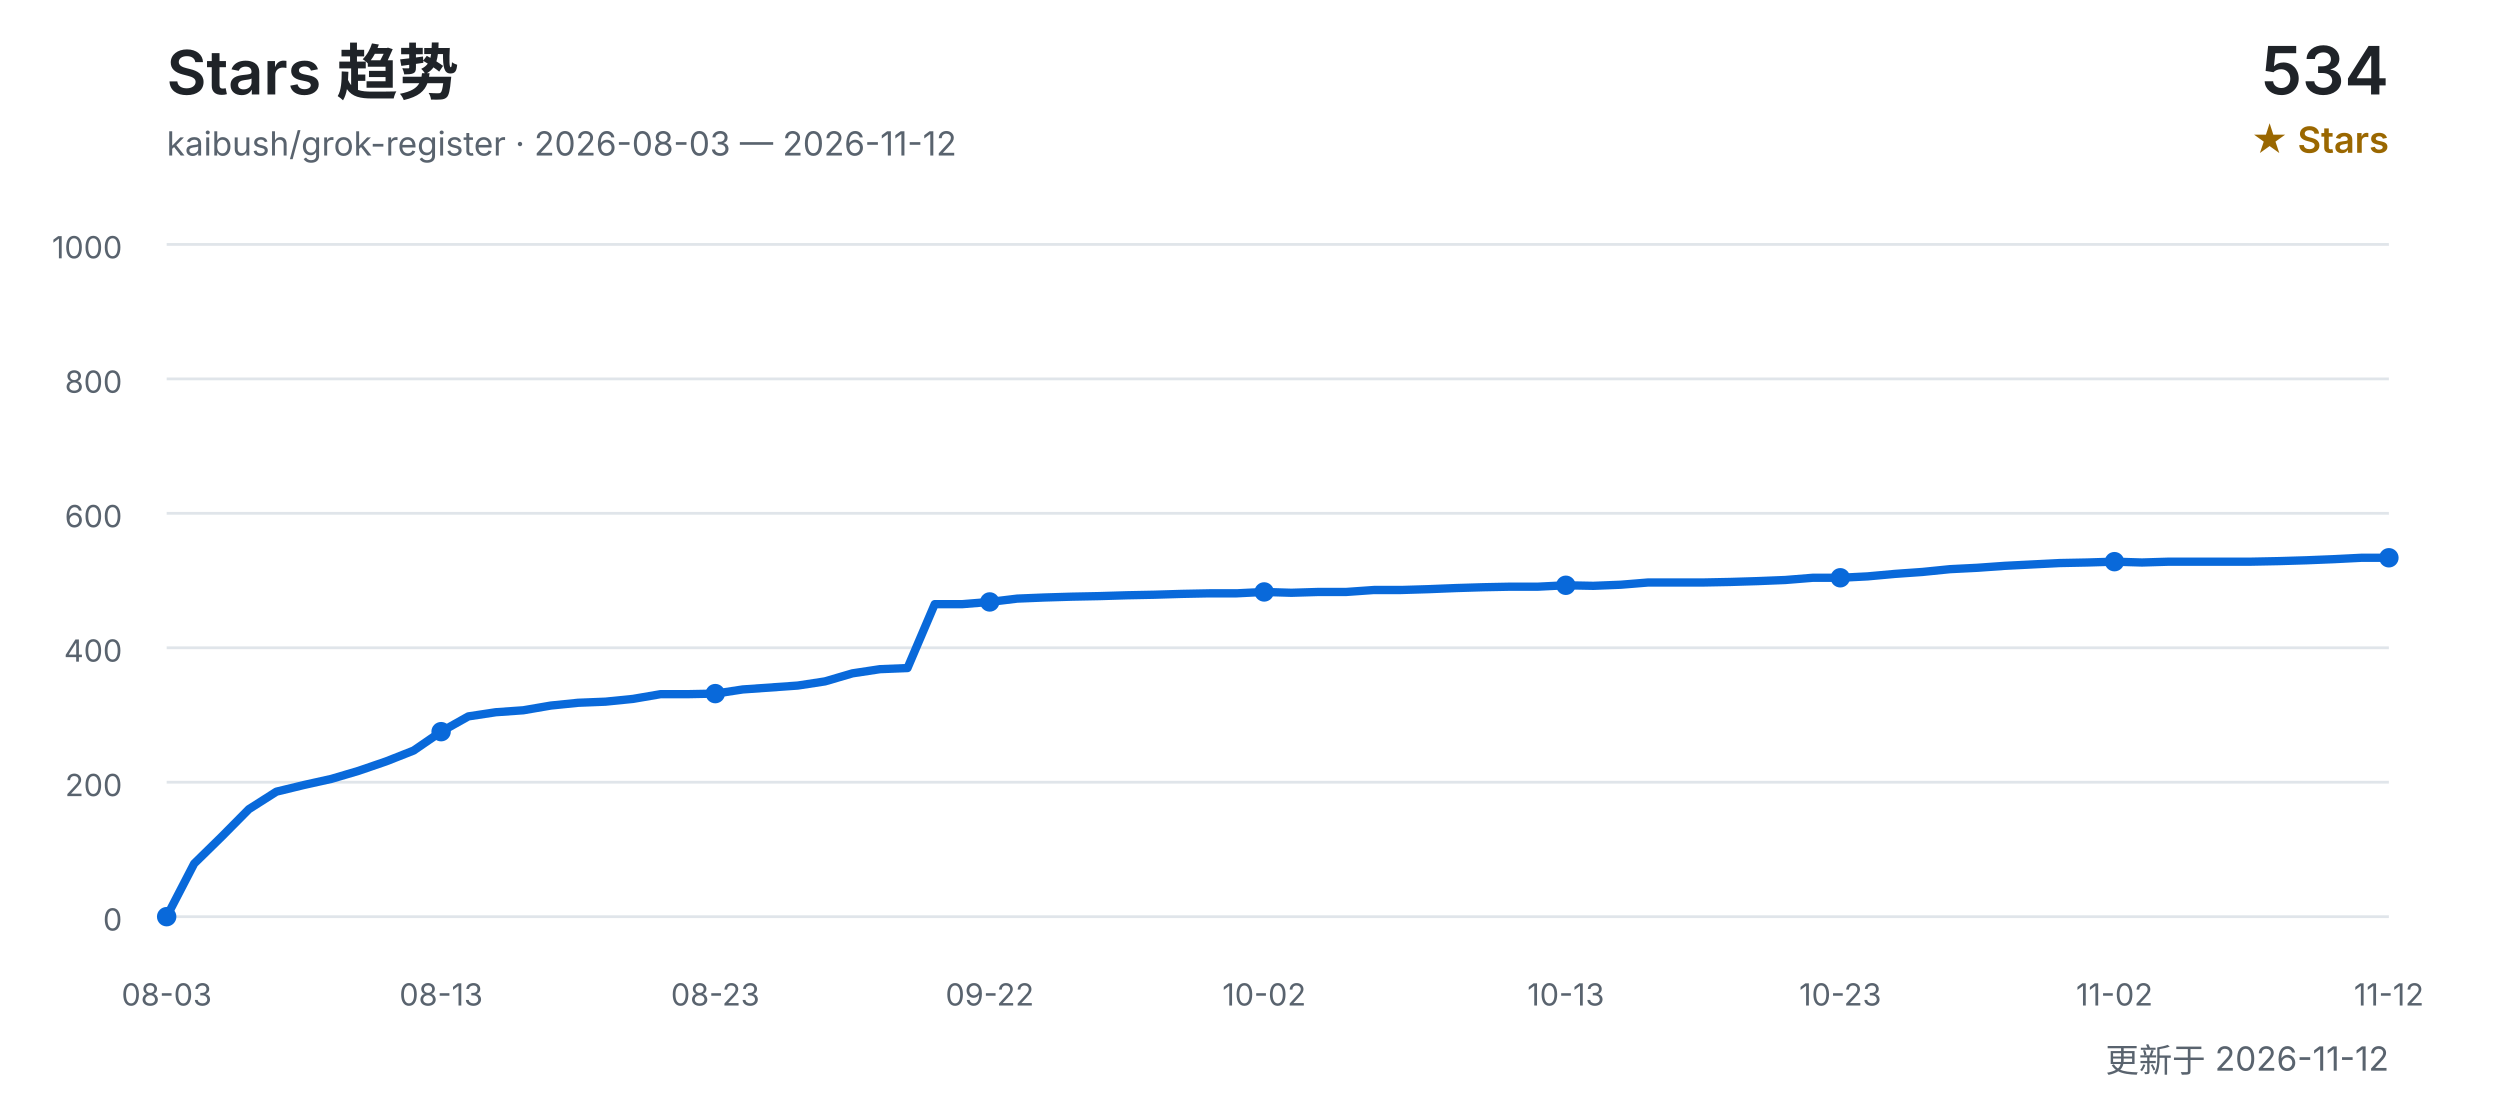
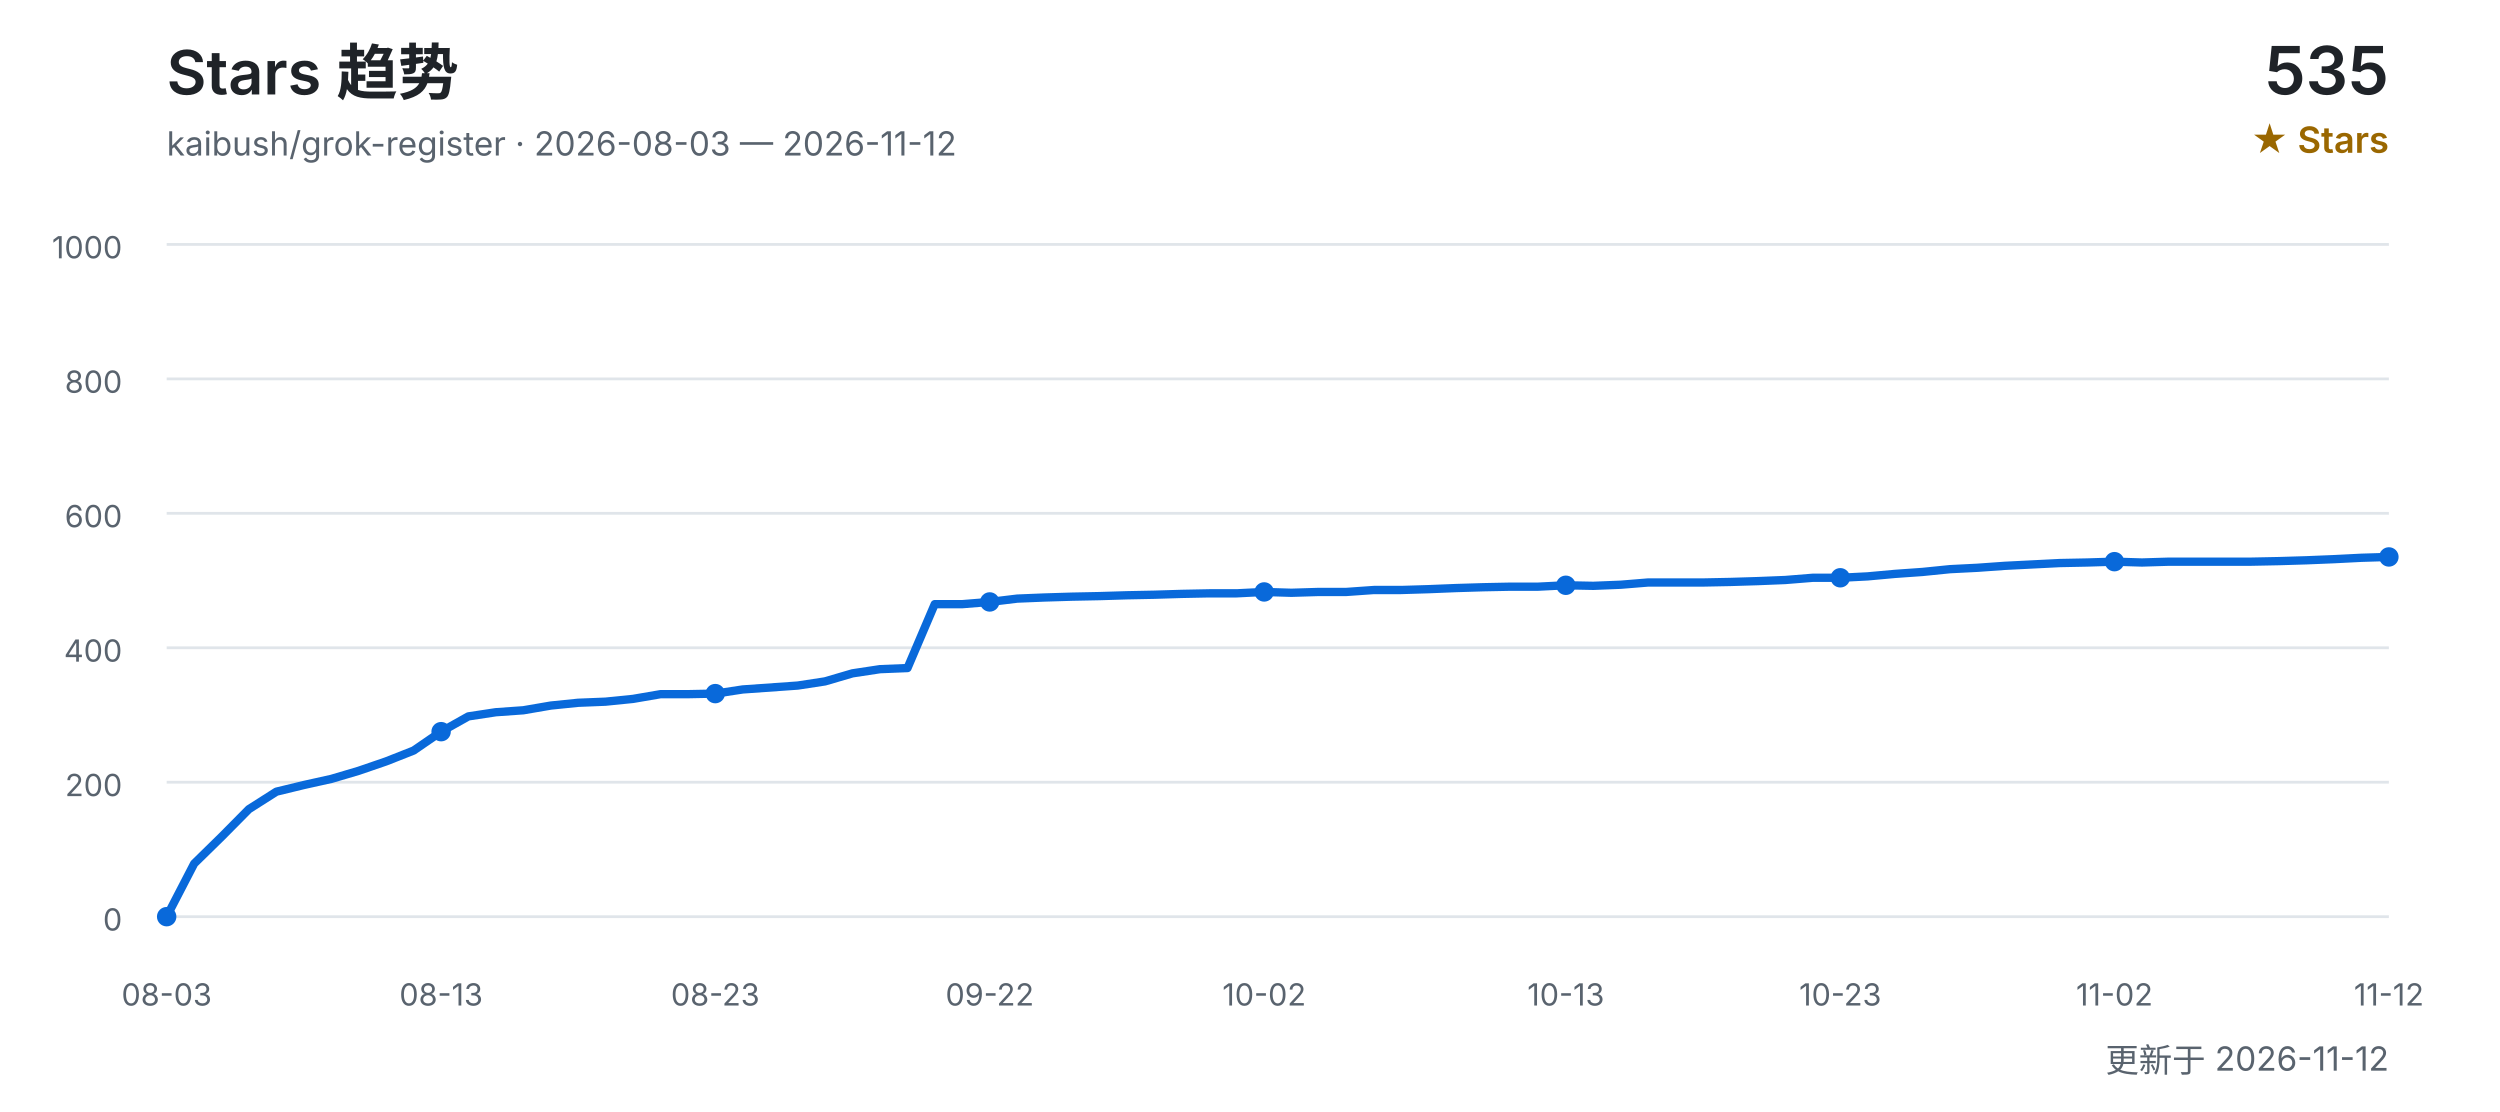
<svg xmlns="http://www.w3.org/2000/svg" width="900" height="400" viewBox="0 0 900 400" role="img" aria-labelledby="title desc">
  <defs>
    <style>
      text { font-family: Inter, "Segoe UI", Arial, "Noto Sans CJK SC", sans-serif; }
      .title { fill: #1f2328; font-size: 22px; font-weight: 600; }
      .subtitle { fill: #59636e; font-size: 12px; }
      .count { fill: #1f2328; font-size: 24px; font-weight: 600; }
      .count-label { fill: #9a6700; font-size: 13px; font-weight: 600; }
      .grid { stroke: #d0d7de; stroke-width: 1; opacity: 0.65; }
      .axis { fill: #59636e; font-size: 11px; }
      .line { fill: none; stroke: #0969da; stroke-width: 3; stroke-linecap: round; stroke-linejoin: round; }
      .point { fill: #0969da; }
    </style>
  </defs>
  <text x="60" y="34" class="title">Stars 趋势</text>
  <text x="60" y="56" class="subtitle">kaibush/grok-register · 2026-08-03 — 2026-11-12</text>
-   <text x="860" y="34" class="count" text-anchor="end">534</text>
+   <text x="860" y="34" class="count" text-anchor="end">535</text>
  <text x="860" y="55" class="count-label" text-anchor="end">★ Stars</text>
  <line x1="60" y1="330.0" x2="860" y2="330.0" class="grid" />
  <text x="44" y="335.0" class="axis" text-anchor="end">0</text>
  <line x1="60" y1="281.6" x2="860" y2="281.6" class="grid" />
  <text x="44" y="286.6" class="axis" text-anchor="end">200</text>
  <line x1="60" y1="233.2" x2="860" y2="233.2" class="grid" />
  <text x="44" y="238.2" class="axis" text-anchor="end">400</text>
  <line x1="60" y1="184.8" x2="860" y2="184.8" class="grid" />
  <text x="44" y="189.8" class="axis" text-anchor="end">600</text>
  <line x1="60" y1="136.4" x2="860" y2="136.4" class="grid" />
  <text x="44" y="141.4" class="axis" text-anchor="end">800</text>
  <line x1="60" y1="88.0" x2="860" y2="88.0" class="grid" />
  <text x="44" y="93.0" class="axis" text-anchor="end">1000</text>
-   <polyline points="60.0,330.0 69.9,310.9 79.8,301.2 89.6,291.3 99.5,285.0 109.4,282.6 119.3,280.4 129.1,277.5 139.0,274.1 148.9,270.2 158.8,263.4 168.6,257.9 178.5,256.4 188.4,255.7 198.3,254.0 208.1,253.0 218.0,252.6 227.9,251.6 237.8,249.9 247.7,249.9 257.5,249.7 267.4,248.2 277.3,247.5 287.2,246.8 297.0,245.3 306.9,242.4 316.8,240.9 326.7,240.5 336.5,217.5 346.4,217.5 356.3,216.7 366.2,215.5 376.0,215.1 385.9,214.8 395.8,214.6 405.7,214.3 415.6,214.1 425.4,213.8 435.3,213.6 445.2,213.6 455.1,213.1 464.9,213.4 474.8,213.1 484.7,213.1 494.6,212.4 504.4,212.4 514.3,212.1 524.2,211.7 534.1,211.4 544.0,211.2 553.8,211.2 563.7,210.7 573.6,210.9 583.5,210.5 593.3,209.7 603.2,209.7 613.1,209.7 623.0,209.5 632.8,209.2 642.7,208.8 652.6,208.0 662.5,208.0 672.3,207.5 682.2,206.6 692.1,205.9 702.0,204.9 711.9,204.4 721.7,203.7 731.6,203.2 741.5,202.7 751.4,202.5 761.2,202.2 771.1,202.5 781.0,202.2 790.9,202.2 800.7,202.2 810.6,202.2 820.5,202.0 830.4,201.7 840.2,201.3 850.1,200.8 860.0,200.8" class="line" />
+   <polyline points="60.0,330.0 69.9,310.9 79.8,301.2 89.6,291.3 99.5,285.0 109.4,282.6 119.3,280.4 129.1,277.5 139.0,274.1 148.9,270.2 158.8,263.4 168.6,257.9 178.5,256.4 188.4,255.7 198.3,254.0 208.1,253.0 218.0,252.6 227.9,251.6 237.8,249.9 247.7,249.9 257.5,249.7 267.4,248.2 277.3,247.5 287.2,246.8 297.0,245.3 306.9,242.4 316.8,240.9 326.7,240.5 336.5,217.5 346.4,217.5 356.3,216.7 366.2,215.5 376.0,215.1 385.9,214.8 395.8,214.6 405.7,214.3 415.6,214.1 425.4,213.8 435.3,213.6 445.2,213.6 455.1,213.1 464.9,213.4 474.8,213.1 484.7,213.1 494.6,212.4 504.4,212.4 514.3,212.1 524.2,211.7 534.1,211.4 544.0,211.2 553.8,211.2 563.7,210.7 573.6,210.9 583.5,210.5 593.3,209.7 603.2,209.7 613.1,209.7 623.0,209.5 632.8,209.2 642.7,208.8 652.6,208.0 662.5,208.0 672.3,207.5 682.2,206.6 692.1,205.9 702.0,204.9 711.9,204.4 721.7,203.7 731.6,203.2 741.5,202.7 751.4,202.5 761.2,202.2 771.1,202.5 781.0,202.2 790.9,202.2 800.7,202.2 810.6,202.2 820.5,202.0 830.4,201.7 840.2,201.3 850.1,200.8 860.0,200.5" class="line" />
  <text x="60.0" y="362" class="axis" text-anchor="middle">08-03</text>
  <circle cx="60.0" cy="330.0" r="3.5" class="point" />
  <text x="158.8" y="362" class="axis" text-anchor="middle">08-13</text>
  <circle cx="158.8" cy="263.4" r="3.5" class="point" />
  <text x="257.5" y="362" class="axis" text-anchor="middle">08-23</text>
  <circle cx="257.5" cy="249.7" r="3.5" class="point" />
  <text x="356.3" y="362" class="axis" text-anchor="middle">09-22</text>
  <circle cx="356.3" cy="216.7" r="3.5" class="point" />
  <text x="455.1" y="362" class="axis" text-anchor="middle">10-02</text>
  <circle cx="455.1" cy="213.1" r="3.5" class="point" />
  <text x="563.7" y="362" class="axis" text-anchor="middle">10-13</text>
  <circle cx="563.7" cy="210.7" r="3.5" class="point" />
  <text x="662.5" y="362" class="axis" text-anchor="middle">10-23</text>
  <circle cx="662.5" cy="208.0" r="3.5" class="point" />
  <text x="761.2" y="362" class="axis" text-anchor="middle">11-02</text>
  <circle cx="761.2" cy="202.2" r="3.5" class="point" />
  <text x="860.0" y="362" class="axis" text-anchor="middle">11-12</text>
-   <circle cx="860.0" cy="200.8" r="3.5" class="point" />
+   <circle cx="860.0" cy="200.5" r="3.5" class="point" />
  <text x="860" y="386" class="subtitle" text-anchor="end">更新于 2026-11-12</text>
</svg>
